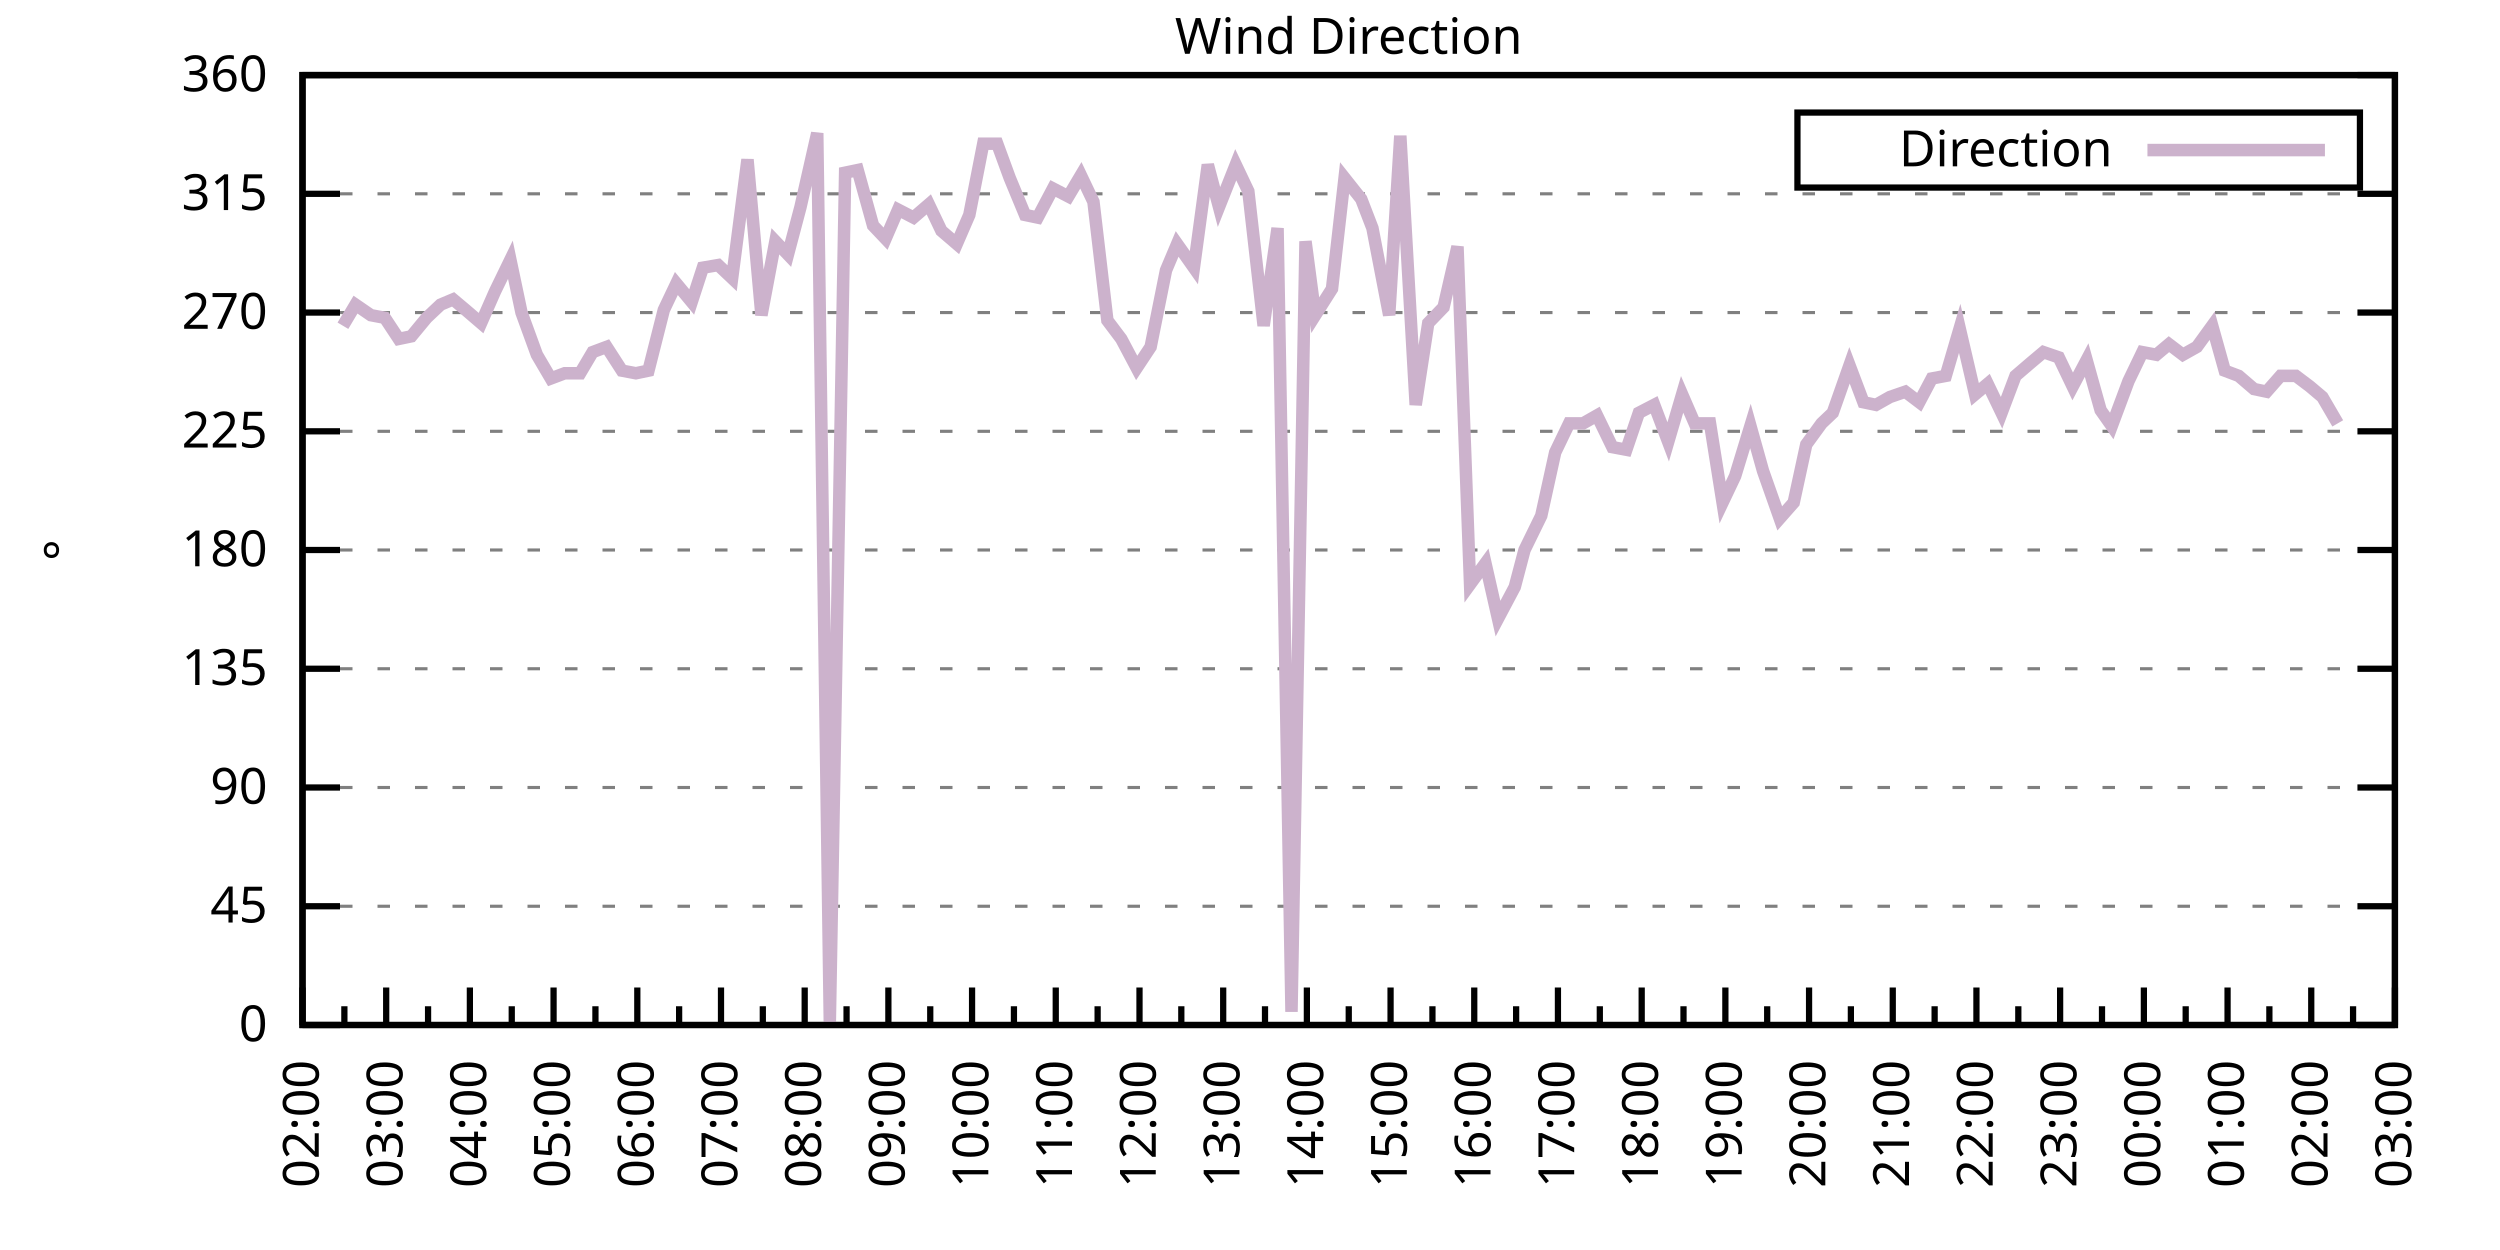
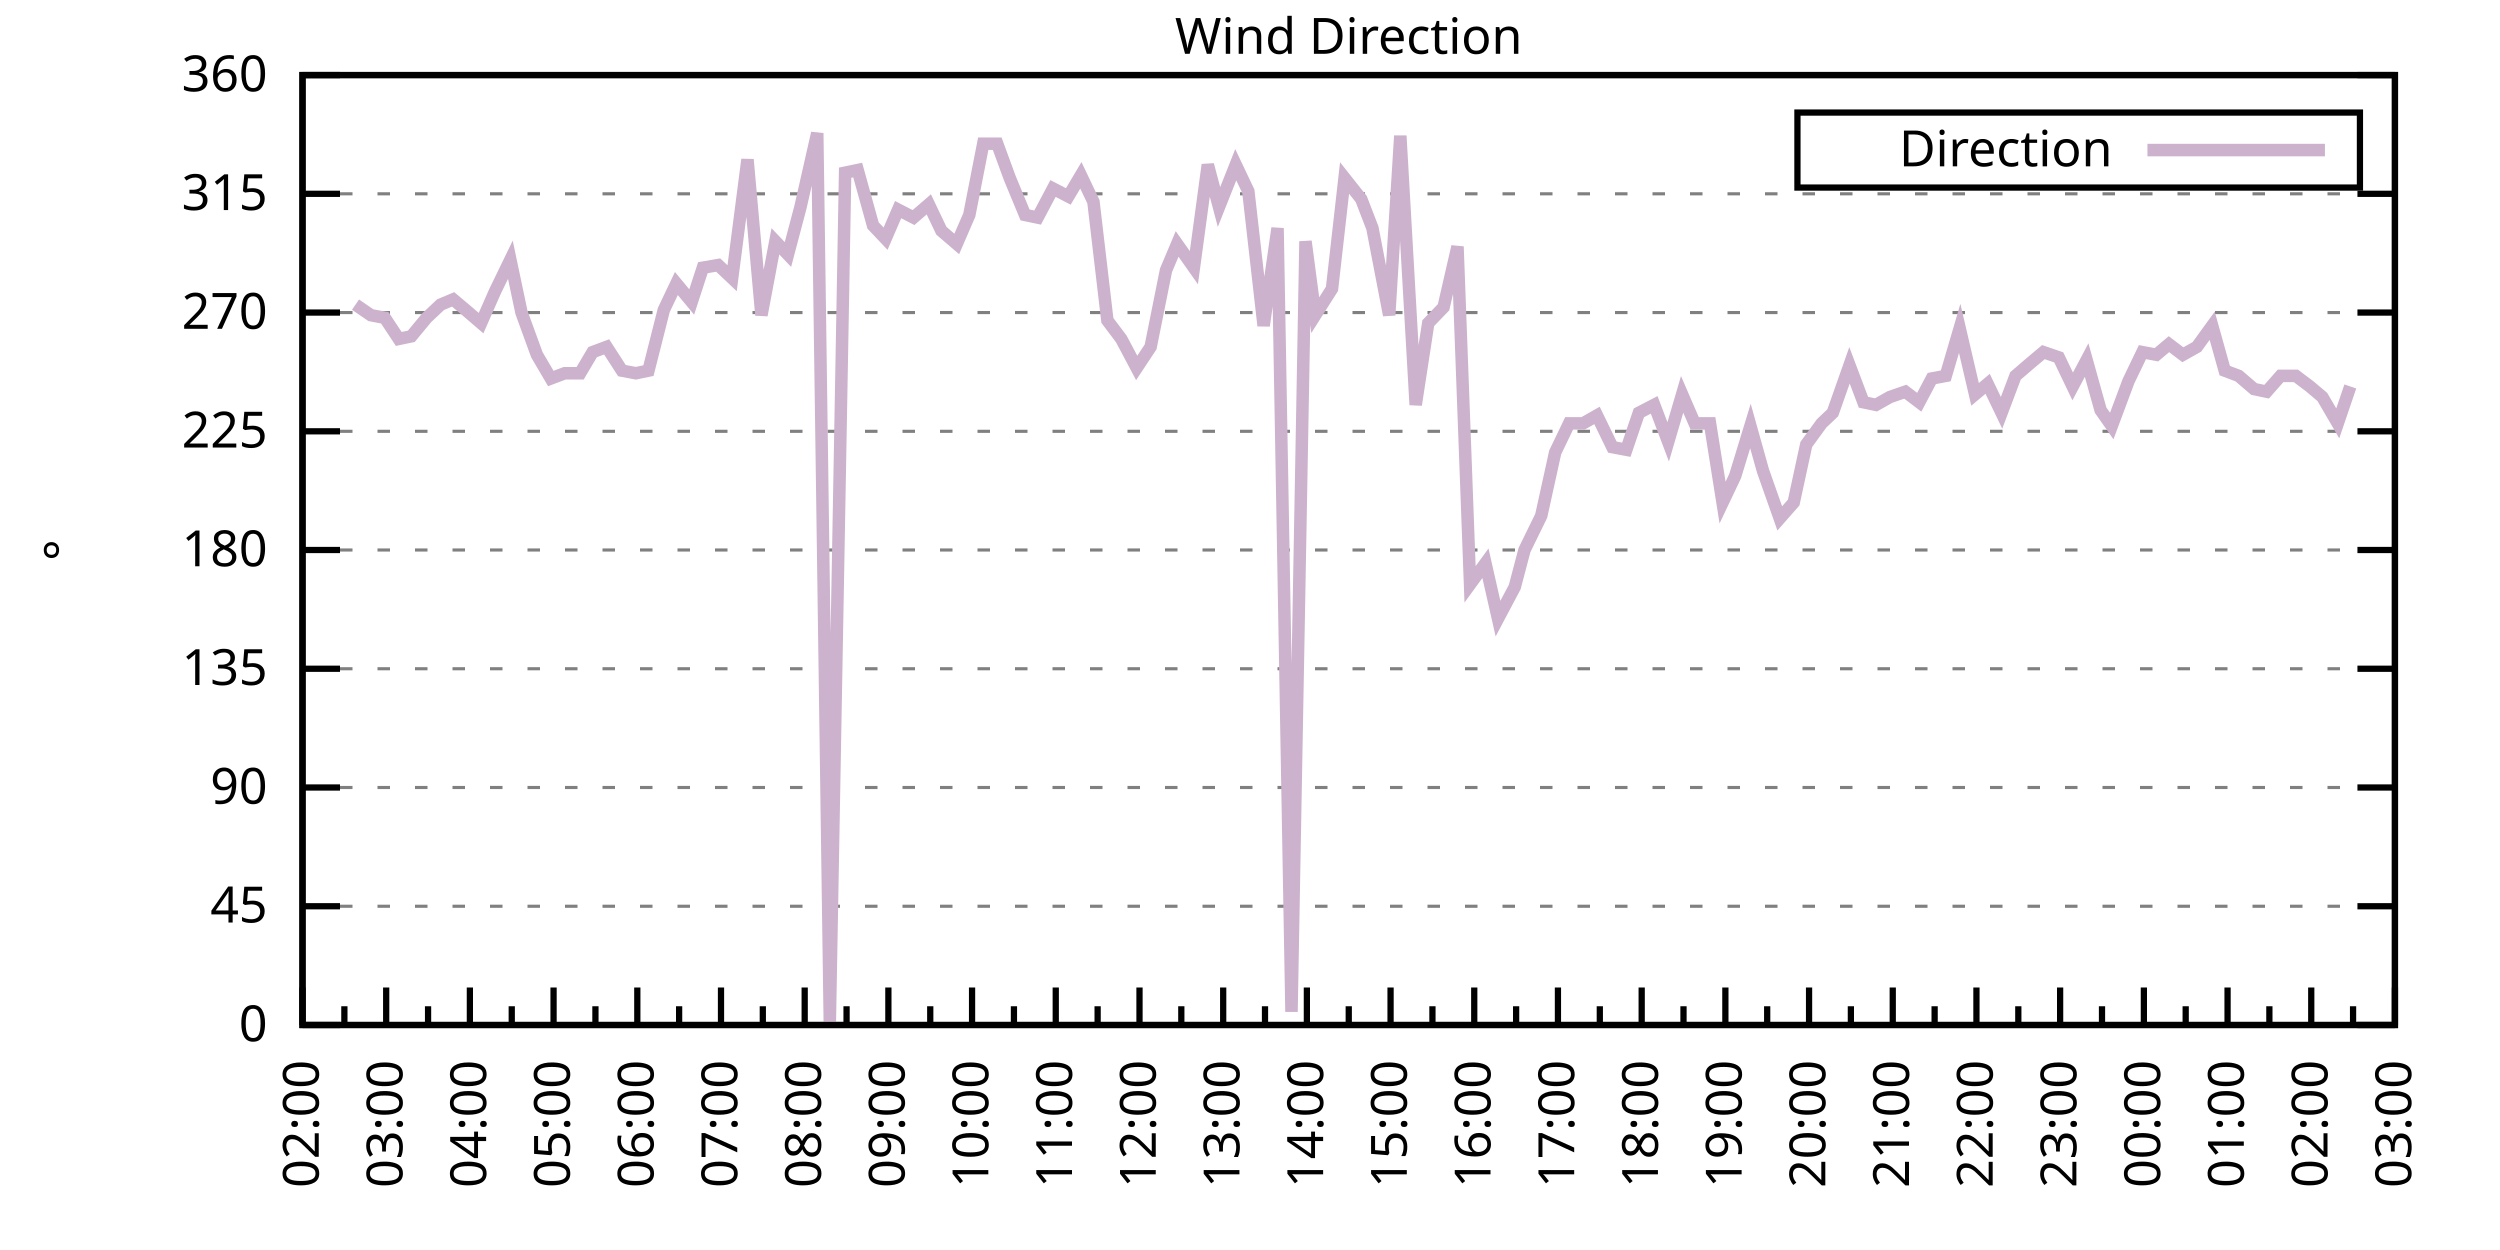
<svg xmlns="http://www.w3.org/2000/svg" xmlns:xlink="http://www.w3.org/1999/xlink" width="400" height="200" viewBox="0 0 400 200">
  <g id="gnuplot_canvas">
    <rect x="0" y="0" width="400" height="200" fill="none" />
    <defs>
      <circle id="gpDot" r="0.5" stroke-width="0.5" stroke="currentColor" />
      <path id="gpPt0" stroke-width="0.333" stroke="currentColor" d="M-1,0 h2 M0,-1 v2" />
      <path id="gpPt1" stroke-width="0.333" stroke="currentColor" d="M-1,-1 L1,1 M1,-1 L-1,1" />
      <path id="gpPt2" stroke-width="0.333" stroke="currentColor" d="M-1,0 L1,0 M0,-1 L0,1 M-1,-1 L1,1 M-1,1 L1,-1" />
      <rect id="gpPt3" stroke-width="0.333" stroke="currentColor" x="-1" y="-1" width="2" height="2" />
      <rect id="gpPt4" stroke-width="0.333" stroke="currentColor" fill="currentColor" x="-1" y="-1" width="2" height="2" />
      <circle id="gpPt5" stroke-width="0.333" stroke="currentColor" cx="0" cy="0" r="1" />
      <use xlink:href="#gpPt5" id="gpPt6" fill="currentColor" stroke="none" />
      <path id="gpPt7" stroke-width="0.333" stroke="currentColor" d="M0,-1.33 L-1.33,0.67 L1.33,0.67 z" />
      <use xlink:href="#gpPt7" id="gpPt8" fill="currentColor" stroke="none" />
      <use xlink:href="#gpPt7" id="gpPt9" stroke="currentColor" transform="rotate(180)" />
      <use xlink:href="#gpPt9" id="gpPt10" fill="currentColor" stroke="none" />
      <use xlink:href="#gpPt3" id="gpPt11" stroke="currentColor" transform="rotate(45)" />
      <use xlink:href="#gpPt11" id="gpPt12" fill="currentColor" stroke="none" />
      <path id="gpPt13" stroke-width="0.333" stroke="currentColor" d="M0,1.330 L1.265,0.411 L0.782,-1.067 L-0.782,-1.076 L-1.265,0.411 z" />
      <use xlink:href="#gpPt13" id="gpPt14" fill="currentColor" stroke="none" />
      <filter id="textbox" filterUnits="objectBoundingBox" x="0" y="0" height="1" width="1">
        <feFlood flood-color="white" flood-opacity="1" result="bgnd" />
        <feComposite in="SourceGraphic" in2="bgnd" operator="atop" />
      </filter>
      <filter id="greybox" filterUnits="objectBoundingBox" x="0" y="0" height="1" width="1">
        <feFlood flood-color="lightgrey" flood-opacity="1" result="grey" />
        <feComposite in="SourceGraphic" in2="grey" operator="atop" />
      </filter>
    </defs>
    <g fill="none" color="white" stroke="currentColor" stroke-width="1.00" stroke-linecap="butt" stroke-linejoin="miter">
</g>
    <g fill="none" color="black" stroke="currentColor" stroke-width="1.00" stroke-linecap="butt" stroke-linejoin="miter">
      <g stroke="none" shape-rendering="crispEdges">
        <polygon fill="rgb(255, 255, 255)" points="48.40,164.00 383.18,164.00 383.18,12.02 48.40,12.02 " />
      </g>
    </g>
    <g fill="none" color="black" stroke="currentColor" stroke-width="1.00" stroke-linecap="butt" stroke-linejoin="miter">
</g>
    <g fill="none" color="black" stroke="black" stroke-width="0.50" stroke-linecap="butt" stroke-linejoin="miter">
</g>
    <g fill="none" color="gray" stroke="currentColor" stroke-width="0.50" stroke-linecap="butt" stroke-linejoin="miter">
      <path stroke="gray" stroke-dasharray="2,4" class="gridline" d="M48.40,164.00 L383.19,164.00  " />
    </g>
    <g fill="none" color="gray" stroke="gray" stroke-width="1.00" stroke-linecap="butt" stroke-linejoin="miter">
</g>
    <g fill="none" color="black" stroke="currentColor" stroke-width="1.00" stroke-linecap="butt" stroke-linejoin="miter">
      <path stroke="black" d="M48.40,164.00 L54.40,164.00 M383.19,164.00 L377.19,164.00  " />
      <g transform="translate(42.80,166.60)" stroke="none" fill="black" font-family="Sans" font-size="8.00" text-anchor="end">
        <text>
          <tspan font-family="Sans"> 0</tspan>
        </text>
      </g>
    </g>
    <g fill="none" color="black" stroke="currentColor" stroke-width="1.00" stroke-linecap="butt" stroke-linejoin="miter">
</g>
    <g fill="none" color="black" stroke="black" stroke-width="0.50" stroke-linecap="butt" stroke-linejoin="miter">
</g>
    <g fill="none" color="gray" stroke="currentColor" stroke-width="0.50" stroke-linecap="butt" stroke-linejoin="miter">
      <path stroke="gray" stroke-dasharray="2,4" class="gridline" d="M48.40,145.00 L383.19,145.00  " />
    </g>
    <g fill="none" color="gray" stroke="gray" stroke-width="1.00" stroke-linecap="butt" stroke-linejoin="miter">
</g>
    <g fill="none" color="black" stroke="currentColor" stroke-width="1.00" stroke-linecap="butt" stroke-linejoin="miter">
      <path stroke="black" d="M48.40,145.00 L54.40,145.00 M383.19,145.00 L377.19,145.00  " />
      <g transform="translate(42.80,147.60)" stroke="none" fill="black" font-family="Sans" font-size="8.00" text-anchor="end">
        <text>
          <tspan font-family="Sans"> 45</tspan>
        </text>
      </g>
    </g>
    <g fill="none" color="black" stroke="currentColor" stroke-width="1.00" stroke-linecap="butt" stroke-linejoin="miter">
</g>
    <g fill="none" color="black" stroke="black" stroke-width="0.50" stroke-linecap="butt" stroke-linejoin="miter">
</g>
    <g fill="none" color="gray" stroke="currentColor" stroke-width="0.50" stroke-linecap="butt" stroke-linejoin="miter">
      <path stroke="gray" stroke-dasharray="2,4" class="gridline" d="M48.40,126.00 L383.19,126.00  " />
    </g>
    <g fill="none" color="gray" stroke="gray" stroke-width="1.00" stroke-linecap="butt" stroke-linejoin="miter">
</g>
    <g fill="none" color="black" stroke="currentColor" stroke-width="1.00" stroke-linecap="butt" stroke-linejoin="miter">
      <path stroke="black" d="M48.40,126.00 L54.40,126.00 M383.19,126.00 L377.19,126.00  " />
      <g transform="translate(42.80,128.60)" stroke="none" fill="black" font-family="Sans" font-size="8.00" text-anchor="end">
        <text>
          <tspan font-family="Sans"> 90</tspan>
        </text>
      </g>
    </g>
    <g fill="none" color="black" stroke="currentColor" stroke-width="1.00" stroke-linecap="butt" stroke-linejoin="miter">
</g>
    <g fill="none" color="black" stroke="black" stroke-width="0.50" stroke-linecap="butt" stroke-linejoin="miter">
</g>
    <g fill="none" color="gray" stroke="currentColor" stroke-width="0.50" stroke-linecap="butt" stroke-linejoin="miter">
      <path stroke="gray" stroke-dasharray="2,4" class="gridline" d="M48.40,107.00 L383.19,107.00  " />
    </g>
    <g fill="none" color="gray" stroke="gray" stroke-width="1.00" stroke-linecap="butt" stroke-linejoin="miter">
</g>
    <g fill="none" color="black" stroke="currentColor" stroke-width="1.00" stroke-linecap="butt" stroke-linejoin="miter">
      <path stroke="black" d="M48.40,107.00 L54.40,107.00 M383.19,107.00 L377.19,107.00  " />
      <g transform="translate(42.80,109.60)" stroke="none" fill="black" font-family="Sans" font-size="8.00" text-anchor="end">
        <text>
          <tspan font-family="Sans"> 135</tspan>
        </text>
      </g>
    </g>
    <g fill="none" color="black" stroke="currentColor" stroke-width="1.00" stroke-linecap="butt" stroke-linejoin="miter">
</g>
    <g fill="none" color="black" stroke="black" stroke-width="0.50" stroke-linecap="butt" stroke-linejoin="miter">
</g>
    <g fill="none" color="gray" stroke="currentColor" stroke-width="0.50" stroke-linecap="butt" stroke-linejoin="miter">
      <path stroke="gray" stroke-dasharray="2,4" class="gridline" d="M48.40,88.00 L383.19,88.00  " />
    </g>
    <g fill="none" color="gray" stroke="gray" stroke-width="1.00" stroke-linecap="butt" stroke-linejoin="miter">
</g>
    <g fill="none" color="black" stroke="currentColor" stroke-width="1.00" stroke-linecap="butt" stroke-linejoin="miter">
      <path stroke="black" d="M48.40,88.00 L54.40,88.00 M383.19,88.00 L377.19,88.00  " />
      <g transform="translate(42.80,90.60)" stroke="none" fill="black" font-family="Sans" font-size="8.00" text-anchor="end">
        <text>
          <tspan font-family="Sans"> 180</tspan>
        </text>
      </g>
    </g>
    <g fill="none" color="black" stroke="currentColor" stroke-width="1.00" stroke-linecap="butt" stroke-linejoin="miter">
</g>
    <g fill="none" color="black" stroke="black" stroke-width="0.50" stroke-linecap="butt" stroke-linejoin="miter">
</g>
    <g fill="none" color="gray" stroke="currentColor" stroke-width="0.50" stroke-linecap="butt" stroke-linejoin="miter">
      <path stroke="gray" stroke-dasharray="2,4" class="gridline" d="M48.40,69.01 L383.19,69.01  " />
    </g>
    <g fill="none" color="gray" stroke="gray" stroke-width="1.00" stroke-linecap="butt" stroke-linejoin="miter">
</g>
    <g fill="none" color="black" stroke="currentColor" stroke-width="1.00" stroke-linecap="butt" stroke-linejoin="miter">
      <path stroke="black" d="M48.40,69.01 L54.40,69.01 M383.19,69.01 L377.19,69.01  " />
      <g transform="translate(42.80,71.61)" stroke="none" fill="black" font-family="Sans" font-size="8.00" text-anchor="end">
        <text>
          <tspan font-family="Sans"> 225</tspan>
        </text>
      </g>
    </g>
    <g fill="none" color="black" stroke="currentColor" stroke-width="1.00" stroke-linecap="butt" stroke-linejoin="miter">
</g>
    <g fill="none" color="black" stroke="black" stroke-width="0.50" stroke-linecap="butt" stroke-linejoin="miter">
</g>
    <g fill="none" color="gray" stroke="currentColor" stroke-width="0.50" stroke-linecap="butt" stroke-linejoin="miter">
      <path stroke="gray" stroke-dasharray="2,4" class="gridline" d="M48.40,50.01 L383.19,50.01  " />
    </g>
    <g fill="none" color="gray" stroke="gray" stroke-width="1.00" stroke-linecap="butt" stroke-linejoin="miter">
</g>
    <g fill="none" color="black" stroke="currentColor" stroke-width="1.00" stroke-linecap="butt" stroke-linejoin="miter">
      <path stroke="black" d="M48.40,50.01 L54.40,50.01 M383.19,50.01 L377.19,50.01  " />
      <g transform="translate(42.80,52.61)" stroke="none" fill="black" font-family="Sans" font-size="8.00" text-anchor="end">
        <text>
          <tspan font-family="Sans"> 270</tspan>
        </text>
      </g>
    </g>
    <g fill="none" color="black" stroke="currentColor" stroke-width="1.00" stroke-linecap="butt" stroke-linejoin="miter">
</g>
    <g fill="none" color="black" stroke="black" stroke-width="0.50" stroke-linecap="butt" stroke-linejoin="miter">
</g>
    <g fill="none" color="gray" stroke="currentColor" stroke-width="0.50" stroke-linecap="butt" stroke-linejoin="miter">
      <path stroke="gray" stroke-dasharray="2,4" class="gridline" d="M48.40,31.01 L383.19,31.01  " />
    </g>
    <g fill="none" color="gray" stroke="gray" stroke-width="1.00" stroke-linecap="butt" stroke-linejoin="miter">
</g>
    <g fill="none" color="black" stroke="currentColor" stroke-width="1.00" stroke-linecap="butt" stroke-linejoin="miter">
      <path stroke="black" d="M48.40,31.01 L54.40,31.01 M383.19,31.01 L377.19,31.01  " />
      <g transform="translate(42.80,33.61)" stroke="none" fill="black" font-family="Sans" font-size="8.00" text-anchor="end">
        <text>
          <tspan font-family="Sans"> 315</tspan>
        </text>
      </g>
    </g>
    <g fill="none" color="black" stroke="currentColor" stroke-width="1.00" stroke-linecap="butt" stroke-linejoin="miter">
</g>
    <g fill="none" color="black" stroke="black" stroke-width="0.50" stroke-linecap="butt" stroke-linejoin="miter">
</g>
    <g fill="none" color="gray" stroke="currentColor" stroke-width="0.50" stroke-linecap="butt" stroke-linejoin="miter">
      <path stroke="gray" stroke-dasharray="2,4" class="gridline" d="M48.40,12.01 L383.19,12.01  " />
    </g>
    <g fill="none" color="gray" stroke="gray" stroke-width="1.00" stroke-linecap="butt" stroke-linejoin="miter">
</g>
    <g fill="none" color="black" stroke="currentColor" stroke-width="1.00" stroke-linecap="butt" stroke-linejoin="miter">
      <path stroke="black" d="M48.40,12.01 L54.40,12.01 M383.19,12.01 L377.19,12.01  " />
      <g transform="translate(42.80,14.61)" stroke="none" fill="black" font-family="Sans" font-size="8.00" text-anchor="end">
        <text>
          <tspan font-family="Sans"> 360</tspan>
        </text>
      </g>
    </g>
    <g fill="none" color="black" stroke="currentColor" stroke-width="1.00" stroke-linecap="butt" stroke-linejoin="miter">
      <path stroke="black" d="M48.40,164.00 L48.40,158.00  " />
      <g transform="translate(51.00,169.60) rotate(270)" stroke="none" fill="black" font-family="Sans" font-size="8.00" text-anchor="end">
        <text>
          <tspan font-family="Sans">02:00</tspan>
        </text>
      </g>
    </g>
    <g fill="none" color="black" stroke="currentColor" stroke-width="1.00" stroke-linecap="butt" stroke-linejoin="miter">
      <path stroke="black" d="M55.10,164.00 L55.10,161.00 M61.79,164.00 L61.79,158.00  " />
      <g transform="translate(64.39,169.60) rotate(270)" stroke="none" fill="black" font-family="Sans" font-size="8.00" text-anchor="end">
        <text>
          <tspan font-family="Sans">03:00</tspan>
        </text>
      </g>
    </g>
    <g fill="none" color="black" stroke="currentColor" stroke-width="1.00" stroke-linecap="butt" stroke-linejoin="miter">
      <path stroke="black" d="M68.49,164.00 L68.49,161.00 M75.18,164.00 L75.18,158.00  " />
      <g transform="translate(77.78,169.60) rotate(270)" stroke="none" fill="black" font-family="Sans" font-size="8.00" text-anchor="end">
        <text>
          <tspan font-family="Sans">04:00</tspan>
        </text>
      </g>
    </g>
    <g fill="none" color="black" stroke="currentColor" stroke-width="1.00" stroke-linecap="butt" stroke-linejoin="miter">
      <path stroke="black" d="M81.88,164.00 L81.88,161.00 M88.57,164.00 L88.57,158.00  " />
      <g transform="translate(91.17,169.60) rotate(270)" stroke="none" fill="black" font-family="Sans" font-size="8.00" text-anchor="end">
        <text>
          <tspan font-family="Sans">05:00</tspan>
        </text>
      </g>
    </g>
    <g fill="none" color="black" stroke="currentColor" stroke-width="1.00" stroke-linecap="butt" stroke-linejoin="miter">
      <path stroke="black" d="M95.27,164.00 L95.27,161.00 M101.97,164.00 L101.97,158.00  " />
      <g transform="translate(104.57,169.60) rotate(270)" stroke="none" fill="black" font-family="Sans" font-size="8.00" text-anchor="end">
        <text>
          <tspan font-family="Sans">06:00</tspan>
        </text>
      </g>
    </g>
    <g fill="none" color="black" stroke="currentColor" stroke-width="1.00" stroke-linecap="butt" stroke-linejoin="miter">
      <path stroke="black" d="M108.66,164.00 L108.66,161.00 M115.36,164.00 L115.36,158.00  " />
      <g transform="translate(117.96,169.60) rotate(270)" stroke="none" fill="black" font-family="Sans" font-size="8.00" text-anchor="end">
        <text>
          <tspan font-family="Sans">07:00</tspan>
        </text>
      </g>
    </g>
    <g fill="none" color="black" stroke="currentColor" stroke-width="1.00" stroke-linecap="butt" stroke-linejoin="miter">
      <path stroke="black" d="M122.05,164.00 L122.05,161.00 M128.75,164.00 L128.75,158.00  " />
      <g transform="translate(131.35,169.60) rotate(270)" stroke="none" fill="black" font-family="Sans" font-size="8.00" text-anchor="end">
        <text>
          <tspan font-family="Sans">08:00</tspan>
        </text>
      </g>
    </g>
    <g fill="none" color="black" stroke="currentColor" stroke-width="1.00" stroke-linecap="butt" stroke-linejoin="miter">
      <path stroke="black" d="M135.45,164.00 L135.45,161.00 M142.14,164.00 L142.14,158.00  " />
      <g transform="translate(144.74,169.60) rotate(270)" stroke="none" fill="black" font-family="Sans" font-size="8.00" text-anchor="end">
        <text>
          <tspan font-family="Sans">09:00</tspan>
        </text>
      </g>
    </g>
    <g fill="none" color="black" stroke="currentColor" stroke-width="1.00" stroke-linecap="butt" stroke-linejoin="miter">
      <path stroke="black" d="M148.84,164.00 L148.84,161.00 M155.53,164.00 L155.53,158.00  " />
      <g transform="translate(158.13,169.60) rotate(270)" stroke="none" fill="black" font-family="Sans" font-size="8.00" text-anchor="end">
        <text>
          <tspan font-family="Sans">10:00</tspan>
        </text>
      </g>
    </g>
    <g fill="none" color="black" stroke="currentColor" stroke-width="1.00" stroke-linecap="butt" stroke-linejoin="miter">
      <path stroke="black" d="M162.23,164.00 L162.23,161.00 M168.92,164.00 L168.92,158.00  " />
      <g transform="translate(171.52,169.60) rotate(270)" stroke="none" fill="black" font-family="Sans" font-size="8.00" text-anchor="end">
        <text>
          <tspan font-family="Sans">11:00</tspan>
        </text>
      </g>
    </g>
    <g fill="none" color="black" stroke="currentColor" stroke-width="1.00" stroke-linecap="butt" stroke-linejoin="miter">
      <path stroke="black" d="M175.62,164.00 L175.62,161.00 M182.32,164.00 L182.32,158.00  " />
      <g transform="translate(184.92,169.60) rotate(270)" stroke="none" fill="black" font-family="Sans" font-size="8.00" text-anchor="end">
        <text>
          <tspan font-family="Sans">12:00</tspan>
        </text>
      </g>
    </g>
    <g fill="none" color="black" stroke="currentColor" stroke-width="1.00" stroke-linecap="butt" stroke-linejoin="miter">
      <path stroke="black" d="M189.01,164.00 L189.01,161.00 M195.71,164.00 L195.71,158.00  " />
      <g transform="translate(198.31,169.60) rotate(270)" stroke="none" fill="black" font-family="Sans" font-size="8.00" text-anchor="end">
        <text>
          <tspan font-family="Sans">13:00</tspan>
        </text>
      </g>
    </g>
    <g fill="none" color="black" stroke="currentColor" stroke-width="1.00" stroke-linecap="butt" stroke-linejoin="miter">
      <path stroke="black" d="M202.40,164.00 L202.40,161.00 M209.10,164.00 L209.10,158.00  " />
      <g transform="translate(211.70,169.60) rotate(270)" stroke="none" fill="black" font-family="Sans" font-size="8.00" text-anchor="end">
        <text>
          <tspan font-family="Sans">14:00</tspan>
        </text>
      </g>
    </g>
    <g fill="none" color="black" stroke="currentColor" stroke-width="1.00" stroke-linecap="butt" stroke-linejoin="miter">
      <path stroke="black" d="M215.80,164.00 L215.80,161.00 M222.49,164.00 L222.49,158.00  " />
      <g transform="translate(225.09,169.60) rotate(270)" stroke="none" fill="black" font-family="Sans" font-size="8.00" text-anchor="end">
        <text>
          <tspan font-family="Sans">15:00</tspan>
        </text>
      </g>
    </g>
    <g fill="none" color="black" stroke="currentColor" stroke-width="1.00" stroke-linecap="butt" stroke-linejoin="miter">
      <path stroke="black" d="M229.19,164.00 L229.19,161.00 M235.88,164.00 L235.88,158.00  " />
      <g transform="translate(238.48,169.60) rotate(270)" stroke="none" fill="black" font-family="Sans" font-size="8.00" text-anchor="end">
        <text>
          <tspan font-family="Sans">16:00</tspan>
        </text>
      </g>
    </g>
    <g fill="none" color="black" stroke="currentColor" stroke-width="1.00" stroke-linecap="butt" stroke-linejoin="miter">
      <path stroke="black" d="M242.58,164.00 L242.58,161.00 M249.27,164.00 L249.27,158.00  " />
      <g transform="translate(251.87,169.60) rotate(270)" stroke="none" fill="black" font-family="Sans" font-size="8.00" text-anchor="end">
        <text>
          <tspan font-family="Sans">17:00</tspan>
        </text>
      </g>
    </g>
    <g fill="none" color="black" stroke="currentColor" stroke-width="1.00" stroke-linecap="butt" stroke-linejoin="miter">
      <path stroke="black" d="M255.97,164.00 L255.97,161.00 M262.67,164.00 L262.67,158.00  " />
      <g transform="translate(265.27,169.60) rotate(270)" stroke="none" fill="black" font-family="Sans" font-size="8.00" text-anchor="end">
        <text>
          <tspan font-family="Sans">18:00</tspan>
        </text>
      </g>
    </g>
    <g fill="none" color="black" stroke="currentColor" stroke-width="1.00" stroke-linecap="butt" stroke-linejoin="miter">
      <path stroke="black" d="M269.36,164.00 L269.36,161.00 M276.06,164.00 L276.06,158.00  " />
      <g transform="translate(278.66,169.60) rotate(270)" stroke="none" fill="black" font-family="Sans" font-size="8.00" text-anchor="end">
        <text>
          <tspan font-family="Sans">19:00</tspan>
        </text>
      </g>
    </g>
    <g fill="none" color="black" stroke="currentColor" stroke-width="1.00" stroke-linecap="butt" stroke-linejoin="miter">
      <path stroke="black" d="M282.75,164.00 L282.75,161.00 M289.45,164.00 L289.45,158.00  " />
      <g transform="translate(292.05,169.60) rotate(270)" stroke="none" fill="black" font-family="Sans" font-size="8.00" text-anchor="end">
        <text>
          <tspan font-family="Sans">20:00</tspan>
        </text>
      </g>
    </g>
    <g fill="none" color="black" stroke="currentColor" stroke-width="1.00" stroke-linecap="butt" stroke-linejoin="miter">
      <path stroke="black" d="M296.14,164.00 L296.14,161.00 M302.84,164.00 L302.84,158.00  " />
      <g transform="translate(305.44,169.60) rotate(270)" stroke="none" fill="black" font-family="Sans" font-size="8.00" text-anchor="end">
        <text>
          <tspan font-family="Sans">21:00</tspan>
        </text>
      </g>
    </g>
    <g fill="none" color="black" stroke="currentColor" stroke-width="1.00" stroke-linecap="butt" stroke-linejoin="miter">
      <path stroke="black" d="M309.54,164.00 L309.54,161.00 M316.23,164.00 L316.23,158.00  " />
      <g transform="translate(318.83,169.60) rotate(270)" stroke="none" fill="black" font-family="Sans" font-size="8.00" text-anchor="end">
        <text>
          <tspan font-family="Sans">22:00</tspan>
        </text>
      </g>
    </g>
    <g fill="none" color="black" stroke="currentColor" stroke-width="1.00" stroke-linecap="butt" stroke-linejoin="miter">
      <path stroke="black" d="M322.93,164.00 L322.93,161.00 M329.62,164.00 L329.62,158.00  " />
      <g transform="translate(332.22,169.60) rotate(270)" stroke="none" fill="black" font-family="Sans" font-size="8.00" text-anchor="end">
        <text>
          <tspan font-family="Sans">23:00</tspan>
        </text>
      </g>
    </g>
    <g fill="none" color="black" stroke="currentColor" stroke-width="1.00" stroke-linecap="butt" stroke-linejoin="miter">
      <path stroke="black" d="M336.32,164.00 L336.32,161.00 M343.02,164.00 L343.02,158.00  " />
      <g transform="translate(345.62,169.60) rotate(270)" stroke="none" fill="black" font-family="Sans" font-size="8.00" text-anchor="end">
        <text>
          <tspan font-family="Sans">00:00</tspan>
        </text>
      </g>
    </g>
    <g fill="none" color="black" stroke="currentColor" stroke-width="1.00" stroke-linecap="butt" stroke-linejoin="miter">
      <path stroke="black" d="M349.71,164.00 L349.71,161.00 M356.41,164.00 L356.41,158.00  " />
      <g transform="translate(359.01,169.60) rotate(270)" stroke="none" fill="black" font-family="Sans" font-size="8.00" text-anchor="end">
        <text>
          <tspan font-family="Sans">01:00</tspan>
        </text>
      </g>
    </g>
    <g fill="none" color="black" stroke="currentColor" stroke-width="1.00" stroke-linecap="butt" stroke-linejoin="miter">
      <path stroke="black" d="M363.10,164.00 L363.10,161.00 M369.80,164.00 L369.80,158.00  " />
      <g transform="translate(372.40,169.60) rotate(270)" stroke="none" fill="black" font-family="Sans" font-size="8.00" text-anchor="end">
        <text>
          <tspan font-family="Sans">02:00</tspan>
        </text>
      </g>
    </g>
    <g fill="none" color="black" stroke="currentColor" stroke-width="1.00" stroke-linecap="butt" stroke-linejoin="miter">
      <path stroke="black" d="M376.49,164.00 L376.49,161.00 M383.19,164.00 L383.19,158.00  " />
      <g transform="translate(385.79,169.60) rotate(270)" stroke="none" fill="black" font-family="Sans" font-size="8.00" text-anchor="end">
        <text>
          <tspan font-family="Sans">03:00</tspan>
        </text>
      </g>
    </g>
    <g fill="none" color="black" stroke="currentColor" stroke-width="1.00" stroke-linecap="butt" stroke-linejoin="miter">
</g>
    <g fill="none" color="black" stroke="currentColor" stroke-width="1.00" stroke-linecap="butt" stroke-linejoin="miter">
      <path stroke="black" d="M48.40,12.01 L48.40,164.00 L383.19,164.00 L383.19,12.01 L48.40,12.01 Z  " />
    </g>
    <g fill="none" color="black" stroke="currentColor" stroke-width="1.00" stroke-linecap="butt" stroke-linejoin="miter">
      <g transform="translate(12.80,88.01) rotate(270)" stroke="none" fill="black" font-family="Sans" font-size="8.00" text-anchor="middle">
        <text>
          <tspan font-family="Sans">°</tspan>
        </text>
      </g>
    </g>
    <g fill="none" color="black" stroke="currentColor" stroke-width="1.00" stroke-linecap="butt" stroke-linejoin="miter">
</g>
    <g fill="none" color="black" stroke="currentColor" stroke-width="1.00" stroke-linecap="butt" stroke-linejoin="miter">
      <path stroke="black" d="M287.59,30.01 L287.59,18.01 L377.59,18.01 L377.59,30.01 L287.59,30.01 Z  " />
    </g>
    <g id="Wind_direction_plot_1">
      <g fill="none" color="white" stroke="black" stroke-width="2.00" stroke-linecap="butt" stroke-linejoin="miter">
</g>
      <g fill="none" color="black" stroke="currentColor" stroke-width="2.00" stroke-linecap="butt" stroke-linejoin="miter">
        <g transform="translate(337.99,26.61)" stroke="none" fill="black" font-family="Sans" font-size="8.00" text-anchor="end">
          <text>
            <tspan font-family="Sans">Direction</tspan>
          </text>
        </g>
      </g>
      <g fill="none" color="black" stroke="currentColor" stroke-width="2.00" stroke-linecap="butt" stroke-linejoin="miter">
-         <path stroke="rgb(204, 178, 204)" d="M343.59,24.01 L371.99,24.01 M54.87,52.12 L56.88,48.74 L59.34,50.43 L61.57,50.85 L63.80,54.23 L65.81,53.81   L68.26,50.85 L70.50,48.74 L72.50,47.90 L74.51,49.59 L76.97,51.70 L79.20,46.63 L81.66,41.56 L83.44,50.01   L85.90,56.76 L88.13,60.56 L90.36,59.72 L92.82,59.72 L94.82,56.34 L97.06,55.50 L99.51,59.30 L101.74,59.72   L103.75,59.30 L106.21,49.59 L108.22,45.36 L110.67,48.32 L112.46,42.83 L114.91,42.41 L117.14,44.52 L119.60,25.52   L121.83,50.43 L124.06,38.61 L126.07,40.72 L128.08,33.12 L130.76,21.30 L132.77,163.58 L135.22,27.63 L137.23,27.21   L139.69,36.08 L141.69,38.19 L143.70,33.54 L146.16,34.81 L148.61,32.70 L150.62,36.92 L153.08,39.03 L155.09,34.39   L157.32,22.99 L159.55,22.99 L161.56,28.48 L164.01,34.39 L166.02,34.81 L168.48,30.16 L170.93,31.43 L172.94,28.05   L174.95,32.28 L177.18,51.27 L179.41,54.23 L181.87,58.87 L184.10,55.50 L186.56,43.25 L188.34,39.03 L191.02,42.83   L193.25,26.36 L195.04,33.12 L197.72,26.36 L199.73,30.59 L202.18,52.12 L204.41,36.50 L206.64,161.89 L208.88,38.61   L210.44,50.43 L213.12,46.21 L215.13,28.48 L217.80,31.85 L219.59,36.50 L222.27,50.43 L224.05,21.72 L226.51,64.78   L228.52,51.70 L230.97,49.16 L233.20,39.45 L235.21,93.49 L237.67,90.12 L239.68,98.98 L242.36,93.92 L243.92,88.00   L246.60,82.52 L248.83,72.38 L251.06,67.74 L253.29,67.74 L255.52,66.47 L257.98,71.54 L260.21,71.96 L262.22,66.05   L264.67,64.78 L266.91,70.70 L269.14,63.10 L271.15,67.74 L273.60,67.74 L275.61,80.41 L277.62,76.18 L280.07,68.16   L282.08,75.34 L284.76,82.94 L286.99,80.41 L289.00,71.12 L291.46,67.74 L293.24,66.05 L295.92,58.45 L298.15,64.36   L300.16,64.78 L302.39,63.52 L304.85,62.67 L307.08,64.36 L309.09,60.56 L311.32,60.14 L313.55,52.54 L316.01,63.10   L318.02,61.41 L320.25,66.05 L322.48,60.14 L324.94,58.03 L326.95,56.34 L329.40,57.18 L331.63,61.83 L333.86,57.61   L336.10,65.63 L337.88,68.16 L340.56,60.98 L342.79,56.34 L345.02,56.76 L347.03,55.07 L349.26,56.76 L351.50,55.50   L353.95,52.12 L355.96,59.30 L358.19,60.14 L360.65,62.25 L362.66,62.67 L364.89,60.14 L367.34,60.14 L369.58,61.83   L371.58,63.52 L374.04,67.74  " />
+         <path stroke="rgb(204, 178, 204)" d="M343.59,24.01 L371.99,24.01 M56.88,48.74 L59.34,50.43 L61.57,50.85 L63.80,54.23 L65.81,53.81 L68.26,50.85   L70.50,48.74 L72.50,47.90 L74.51,49.59 L76.97,51.70 L79.20,46.63 L81.66,41.56 L83.44,50.01 L85.90,56.76   L88.13,60.56 L90.36,59.72 L92.82,59.72 L94.82,56.34 L97.06,55.50 L99.51,59.30 L101.74,59.72 L103.75,59.30   L106.21,49.59 L108.22,45.36 L110.67,48.32 L112.46,42.83 L114.91,42.41 L117.14,44.52 L119.60,25.52 L121.83,50.43   L124.06,38.61 L126.07,40.72 L128.08,33.12 L130.76,21.30 L132.77,163.58 L135.22,27.63 L137.23,27.21 L139.69,36.08   L141.69,38.19 L143.70,33.54 L146.16,34.81 L148.61,32.70 L150.62,36.92 L153.08,39.03 L155.09,34.39 L157.32,22.99   L159.55,22.99 L161.56,28.48 L164.01,34.39 L166.02,34.81 L168.48,30.16 L170.93,31.43 L172.94,28.05 L174.95,32.28   L177.18,51.27 L179.41,54.23 L181.87,58.87 L184.10,55.50 L186.56,43.25 L188.34,39.03 L191.02,42.83 L193.25,26.36   L195.04,33.12 L197.72,26.36 L199.73,30.59 L202.18,52.12 L204.41,36.50 L206.64,161.89 L208.88,38.61 L210.44,50.43   L213.12,46.21 L215.13,28.48 L217.80,31.85 L219.59,36.50 L222.27,50.43 L224.05,21.72 L226.51,64.78 L228.52,51.70   L230.97,49.16 L233.20,39.45 L235.21,93.49 L237.67,90.12 L239.68,98.98 L242.36,93.92 L243.92,88.00 L246.60,82.52   L248.83,72.38 L251.06,67.74 L253.29,67.74 L255.52,66.47 L257.98,71.54 L260.21,71.96 L262.22,66.05 L264.67,64.78   L266.91,70.70 L269.14,63.10 L271.15,67.74 L273.60,67.74 L275.61,80.41 L277.62,76.18 L280.07,68.16 L282.08,75.34   L284.76,82.94 L286.99,80.41 L289.00,71.12 L291.46,67.74 L293.24,66.05 L295.92,58.45 L298.15,64.36 L300.16,64.78   L302.39,63.52 L304.85,62.67 L307.08,64.36 L309.09,60.56 L311.32,60.14 L313.55,52.54 L316.01,63.10 L318.02,61.41   L320.25,66.05 L322.48,60.14 L324.94,58.03 L326.95,56.34 L329.40,57.18 L331.63,61.83 L333.86,57.61 L336.10,65.63   L337.88,68.16 L340.56,60.98 L342.79,56.34 L345.02,56.76 L347.03,55.07 L349.26,56.76 L351.50,55.50 L353.95,52.12   L355.96,59.30 L358.19,60.14 L360.65,62.25 L362.66,62.67 L364.89,60.14 L367.34,60.14 L369.58,61.83 L371.58,63.52   L374.04,67.74 L376.05,61.83  " />
      </g>
    </g>
    <g fill="none" color="black" stroke="currentColor" stroke-width="2.00" stroke-linecap="butt" stroke-linejoin="miter">
</g>
    <g fill="none" color="black" stroke="black" stroke-width="1.00" stroke-linecap="butt" stroke-linejoin="miter">
</g>
    <g fill="none" color="black" stroke="currentColor" stroke-width="1.00" stroke-linecap="butt" stroke-linejoin="miter">
      <path stroke="black" d="M48.40,12.01 L48.40,164.00 L383.19,164.00 L383.19,12.01 L48.40,12.01 Z  " />
    </g>
    <g fill="none" color="black" stroke="currentColor" stroke-width="1.00" stroke-linecap="butt" stroke-linejoin="miter">
      <g transform="translate(215.79,8.61)" stroke="none" fill="black" font-family="Sans" font-size="8.00" text-anchor="middle">
        <text>
          <tspan font-family="Sans">Wind Direction</tspan>
        </text>
      </g>
    </g>
    <g fill="none" color="black" stroke="currentColor" stroke-width="1.00" stroke-linecap="butt" stroke-linejoin="miter">
</g>
  </g>
</svg>
